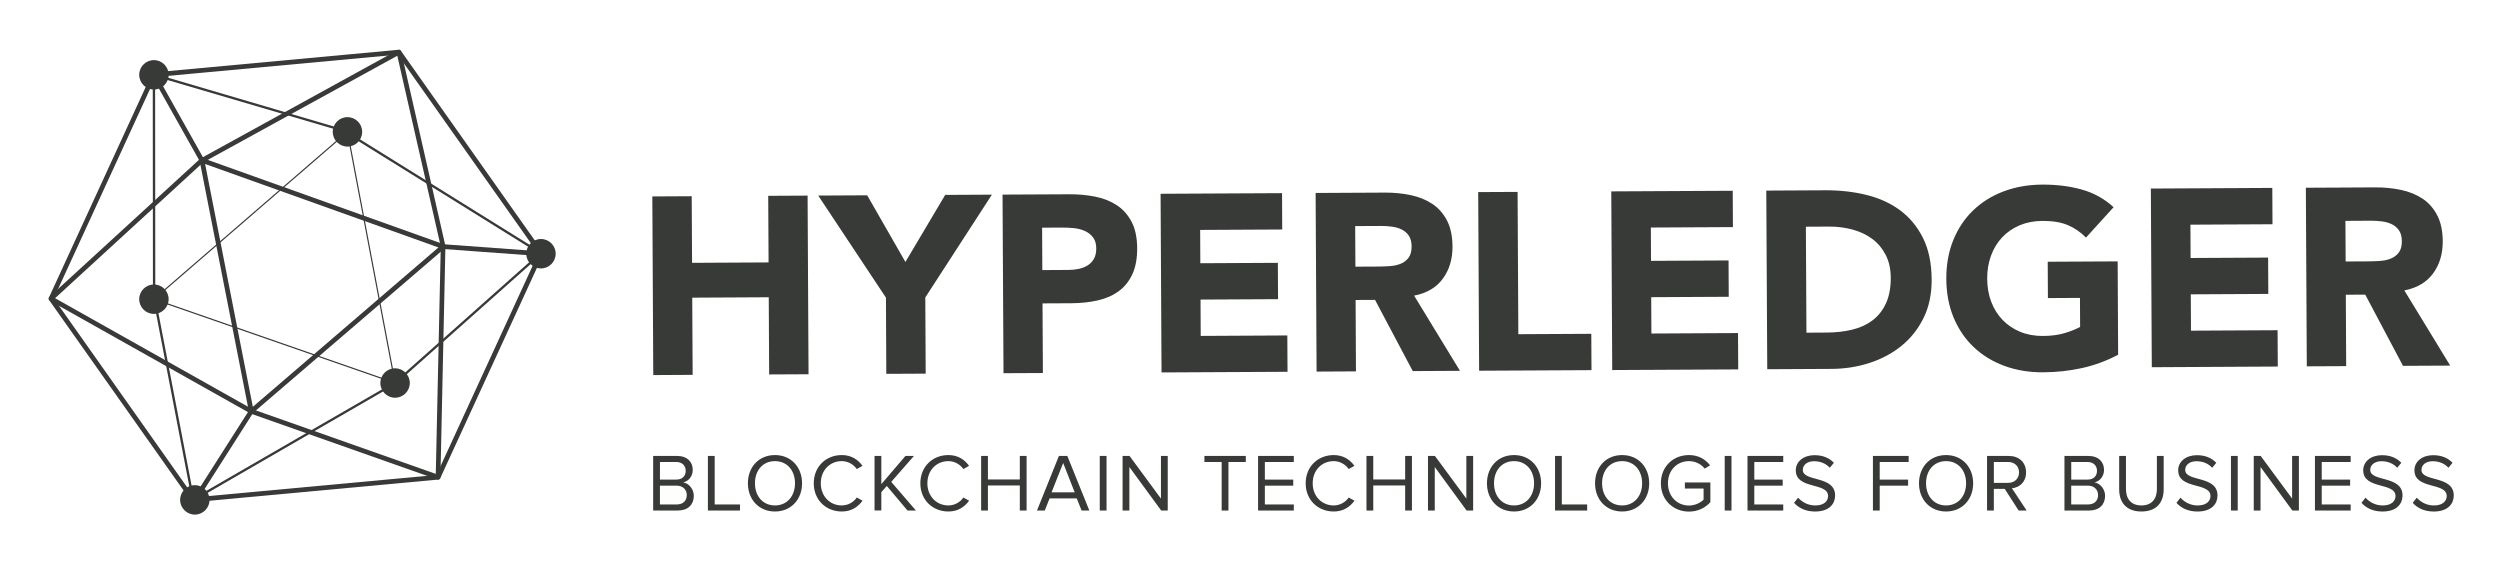
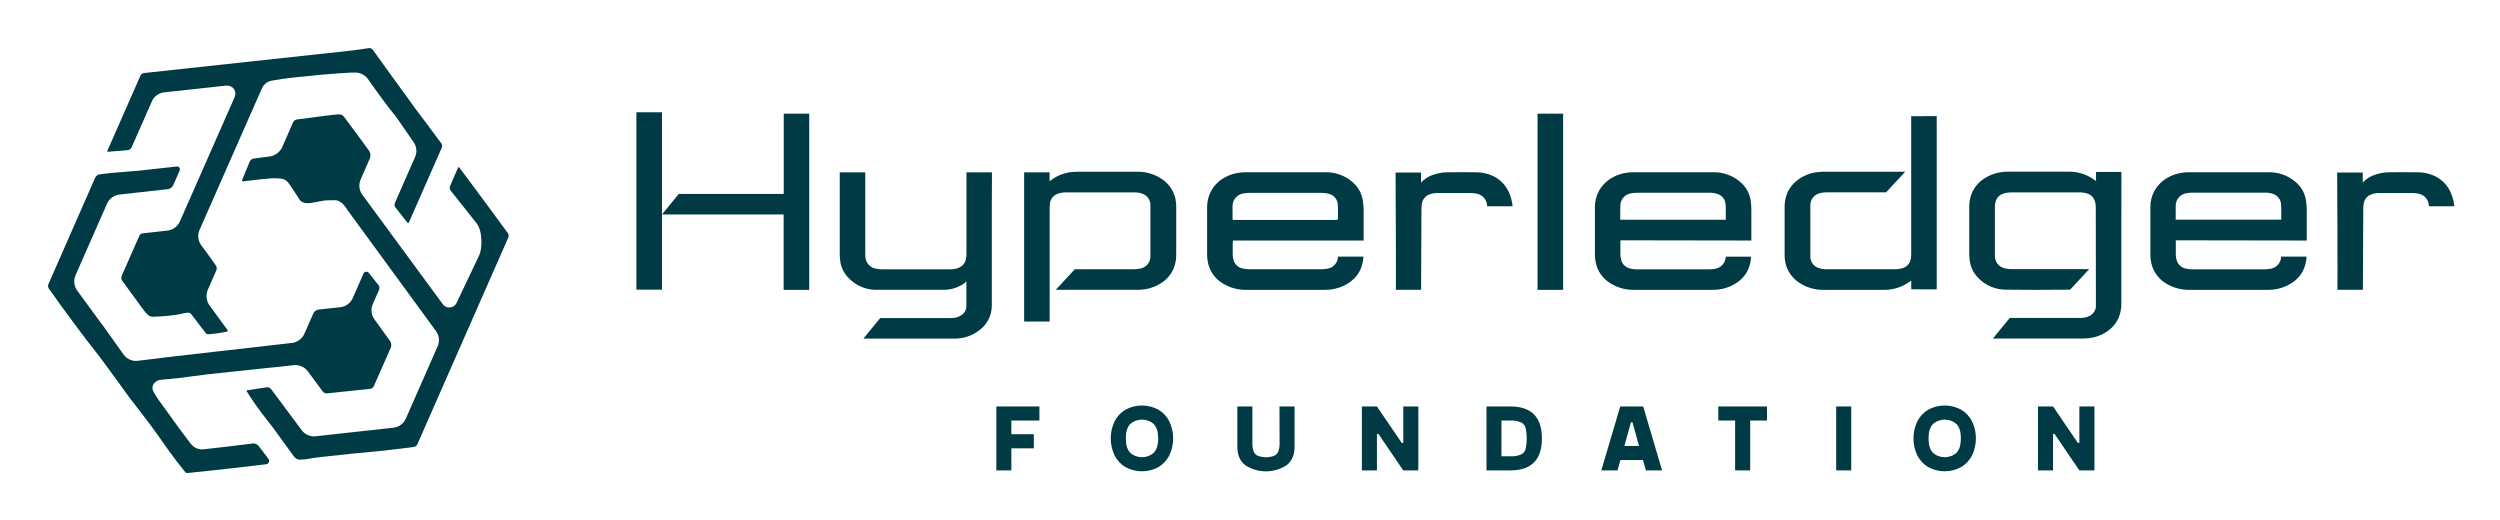
- <svg xmlns="http://www.w3.org/2000/svg" role="img" viewBox="-17.90 -7.90 1034.80 231.80">
-   <style>svg {enable-background:new 0 0 1000 217.8}</style>
-   <style>.st57{fill:#373a36}</style>
-   <path d="M252.46 203.41v-22.58h10.05c3.93 0 6.33 2.37 6.33 5.76 0 2.84-1.9 4.74-3.96 5.18 2.4.37 4.4 2.84 4.4 5.55 0 3.62-2.4 6.09-6.53 6.09h-10.29zm13.47-16.42c0-2.03-1.35-3.66-3.89-3.66h-6.77v7.28h6.77c2.54 0 3.89-1.55 3.89-3.62zm.44 10.02c0-2.06-1.42-3.89-4.2-3.89h-6.91v7.79h6.91c2.64-.01 4.2-1.5 4.2-3.9zm8.74 6.4v-22.58h2.81v20.07h10.49v2.51h-13.3zm16.56-11.27c0-6.67 4.5-11.68 11.21-11.68 6.67 0 11.21 5.01 11.21 11.68s-4.54 11.68-11.21 11.68c-6.71 0-11.21-5.01-11.21-11.68zm19.5 0c0-5.28-3.25-9.17-8.29-9.17-5.08 0-8.29 3.89-8.29 9.17 0 5.25 3.22 9.17 8.29 9.17 5.04 0 8.29-3.93 8.29-9.17zm7.76 0c0-6.94 5.11-11.68 11.61-11.68 3.99 0 6.77 1.93 8.56 4.47l-2.37 1.32c-1.29-1.89-3.62-3.28-6.19-3.28-4.94 0-8.7 3.79-8.7 9.17 0 5.35 3.76 9.17 8.7 9.17 2.57 0 4.91-1.35 6.19-3.28l2.4 1.32c-1.9 2.57-4.6 4.47-8.6 4.47-6.49 0-11.6-4.74-11.6-11.68zm38.8 11.27l-8.56-10.16-2.27 2.57v7.58h-2.81v-22.58h2.81v11.68l9.99-11.68h3.52L351 191.56l10.22 11.85h-3.49zm5.32-11.27c0-6.94 5.11-11.68 11.61-11.68 3.99 0 6.77 1.93 8.56 4.47l-2.37 1.32c-1.29-1.89-3.62-3.28-6.19-3.28-4.94 0-8.7 3.79-8.7 9.17 0 5.35 3.76 9.17 8.7 9.17 2.57 0 4.91-1.35 6.19-3.28l2.4 1.32c-1.9 2.57-4.6 4.47-8.6 4.47-6.48 0-11.6-4.74-11.6-11.68zm41.17 11.27v-10.36h-13.2v10.36h-2.81v-22.58h2.81v9.72h13.2v-9.72h2.81v22.58h-2.81zm25.57 0l-2-5.01h-11.24l-2 5.01h-3.22l9.07-22.58h3.49l9.11 22.58h-3.21zm-7.62-19.67l-4.81 12.15h9.58l-4.77-12.15zm15.14 19.67v-22.58h2.81v22.58h-2.81zm25.43 0l-13.17-18.01v18.01h-2.81v-22.58h2.88l13 17.64v-17.64h2.81v22.58h-2.71zm25.03 0v-20.07h-7.14v-2.51h17.13v2.51h-7.18v20.07h-2.81zm15.07 0v-22.58h14.79v2.51h-11.98v7.28h11.75v2.5h-11.75v7.79h11.98v2.51h-14.79zm19.7-11.27c0-6.94 5.11-11.68 11.61-11.68 4 0 6.77 1.93 8.57 4.47l-2.37 1.32c-1.29-1.89-3.62-3.28-6.2-3.28-4.94 0-8.7 3.79-8.7 9.17 0 5.35 3.76 9.17 8.7 9.17 2.57 0 4.91-1.35 6.2-3.28l2.4 1.32c-1.89 2.57-4.6 4.47-8.6 4.47-6.5 0-11.61-4.74-11.61-11.68zm41.18 11.27v-10.36h-13.2v10.36h-2.81v-22.58h2.81v9.72h13.2v-9.72h2.81v22.58h-2.81zm25.43 0l-13.17-18.01v18.01h-2.81v-22.58h2.88l13 17.64v-17.64h2.81v22.58h-2.71zm8.43-11.27c0-6.67 4.5-11.68 11.21-11.68 6.67 0 11.21 5.01 11.21 11.68s-4.54 11.68-11.21 11.68c-6.7 0-11.21-5.01-11.21-11.68zm19.5 0c0-5.28-3.25-9.17-8.29-9.17-5.08 0-8.29 3.89-8.29 9.17 0 5.25 3.22 9.17 8.29 9.17 5.04 0 8.29-3.93 8.29-9.17zm8.68 11.27v-22.58h2.81v20.07h10.49v2.51h-13.3zm16.56-11.27c0-6.67 4.5-11.68 11.21-11.68 6.67 0 11.21 5.01 11.21 11.68s-4.54 11.68-11.21 11.68c-6.71 0-11.21-5.01-11.21-11.68zm19.49 0c0-5.28-3.25-9.17-8.29-9.17-5.08 0-8.29 3.89-8.29 9.17 0 5.25 3.22 9.17 8.29 9.17 5.05 0 8.29-3.93 8.29-9.17zm7.76 0c0-7.01 5.18-11.68 11.61-11.68 4 0 6.77 1.76 8.77 4.23l-2.23 1.39c-1.42-1.83-3.83-3.11-6.53-3.11-4.94 0-8.7 3.79-8.7 9.17 0 5.35 3.76 9.21 8.7 9.21 2.71 0 4.94-1.32 6.06-2.44v-4.6h-7.75v-2.5h10.56v8.16c-2.1 2.33-5.18 3.89-8.87 3.89-6.44-.01-11.62-4.72-11.62-11.72zm26.42 11.27v-22.58h2.81v22.58h-2.81zm9.44 0v-22.58h14.79v2.51h-11.98v7.28h11.75v2.5h-11.75v7.79h11.98v2.51h-14.79zm19.27-3.18l1.66-2.13c1.49 1.66 3.93 3.22 7.11 3.22 4.03 0 5.31-2.17 5.31-3.89 0-5.82-13.37-2.61-13.37-10.66 0-3.72 3.32-6.26 7.75-6.26 3.45 0 6.13 1.15 8.02 3.15l-1.69 2.06c-1.69-1.86-4.06-2.71-6.53-2.71-2.71 0-4.64 1.46-4.64 3.59 0 5.08 13.37 2.17 13.37 10.6 0 3.28-2.23 6.63-8.33 6.63-3.92-.01-6.8-1.5-8.66-3.6zm32.64 3.18v-22.58h14.79v2.51h-11.98v7.28h11.75v2.5h-11.75v10.29h-2.81zm19.07-11.27c0-6.67 4.5-11.68 11.21-11.68 6.67 0 11.21 5.01 11.21 11.68s-4.54 11.68-11.21 11.68c-6.71 0-11.21-5.01-11.21-11.68zm19.5 0c0-5.28-3.25-9.17-8.29-9.17-5.08 0-8.29 3.89-8.29 9.17 0 5.25 3.22 9.17 8.29 9.17 5.04 0 8.29-3.93 8.29-9.17zm21.74 11.27l-5.76-8.97h-4.5v8.97h-2.81v-22.58h9.07c4.13 0 7.08 2.64 7.08 6.8 0 4.06-2.78 6.3-5.86 6.57l6.09 9.21h-3.31zm.17-15.78c0-2.54-1.83-4.3-4.5-4.3h-5.92v8.63h5.92c2.67.01 4.5-1.79 4.5-4.33zm18.8 15.78v-22.58h10.05c3.93 0 6.33 2.37 6.33 5.76 0 2.84-1.9 4.74-3.96 5.18 2.4.37 4.4 2.84 4.4 5.55 0 3.62-2.4 6.09-6.53 6.09h-10.29zm13.47-16.42c0-2.03-1.35-3.66-3.89-3.66h-6.77v7.28h6.77c2.54 0 3.89-1.55 3.89-3.62zm.44 10.02c0-2.06-1.42-3.89-4.2-3.89h-6.91v7.79h6.91c2.64-.01 4.2-1.5 4.2-3.9zm8.74-2.37v-13.81h2.81v13.74c0 4.13 2.23 6.74 6.4 6.74s6.4-2.61 6.4-6.74v-13.74h2.81v13.78c0 5.62-3.08 9.21-9.21 9.21-6.13 0-9.21-3.63-9.21-9.18zm23.71 5.59l1.66-2.13c1.49 1.66 3.93 3.22 7.11 3.22 4.03 0 5.31-2.17 5.31-3.89 0-5.82-13.37-2.61-13.37-10.66 0-3.72 3.32-6.26 7.75-6.26 3.45 0 6.13 1.15 8.02 3.15l-1.69 2.06c-1.69-1.86-4.06-2.71-6.53-2.71-2.71 0-4.64 1.46-4.64 3.59 0 5.08 13.37 2.17 13.37 10.6 0 3.28-2.23 6.63-8.33 6.63-3.92-.01-6.8-1.5-8.66-3.6zm22.55 3.18v-22.58h2.81v22.58h-2.81zm25.42 0l-13.17-18.01v18.01h-2.81v-22.58h2.88l13 17.64v-17.64h2.81v22.58h-2.71zm9.35 0v-22.58h14.79v2.51h-11.98v7.28h11.75v2.5h-11.75v7.79h11.98v2.51H940.3zm19.27-3.18l1.66-2.13c1.49 1.66 3.93 3.22 7.11 3.22 4.03 0 5.31-2.17 5.31-3.89 0-5.82-13.37-2.61-13.37-10.66 0-3.72 3.32-6.26 7.75-6.26 3.45 0 6.13 1.15 8.02 3.15l-1.69 2.06c-1.69-1.86-4.06-2.71-6.53-2.71-2.71 0-4.64 1.46-4.64 3.59 0 5.08 13.37 2.17 13.37 10.6 0 3.28-2.23 6.63-8.33 6.63-3.92-.01-6.8-1.5-8.66-3.6zm21.2 0l1.66-2.13c1.49 1.66 3.93 3.22 7.11 3.22 4.03 0 5.31-2.17 5.31-3.89 0-5.82-13.37-2.61-13.37-10.66 0-3.72 3.32-6.26 7.75-6.26 3.45 0 6.13 1.15 8.02 3.15l-1.69 2.06c-1.69-1.86-4.06-2.71-6.53-2.71-2.71 0-4.64 1.46-4.64 3.59 0 5.08 13.37 2.17 13.37 10.6 0 3.28-2.23 6.63-8.33 6.63-3.92-.01-6.8-1.5-8.66-3.6z" class="st57" />
-   <path d="M62.03 199.99c-.32 0-.62-.15-.8-.42L2.42 116.29c-.2-.29-.24-.66-.09-.98l42.59-92.66c.15-.32.45-.54.8-.57l101.4-9.38c.35-.05.69.12.9.41l58.81 83.28c.2.29.24.66.09.98l-42.59 92.66c-.15.32-.45.54-.8.57l-101.4 9.38c-.04.01-.07.01-.1.01zM4.35 115.62l58.15 82.35 100.27-9.27 42.12-91.63-58.15-82.35-100.27 9.27-42.12 91.63zm159.08 74.01h.02-.02z" class="st57" />
-   <path d="M61.68 199.78L45.4 115.04l-.08-92.64 79.3 23.34 82.23 51.15-61.07 54.28-84.1 48.61zM46.31 23.72l.07 91.23 16.01 83.28 82.82-47.85 60-53.35-81.05-50.42-77.85-22.89z" class="st57" />
-   <ellipse cx="125.92" cy="46.68" class="st57" rx="2.95" ry="2.96" />
-   <path d="M125.92 52.77c-3.36 0-6.09-2.73-6.09-6.09s2.73-6.09 6.09-6.09 6.09 2.73 6.09 6.09c-.01 3.36-2.74 6.09-6.09 6.09zm0-6.27l-.18.18c0 .1.08.18.18.18v-.36z" class="st57" />
-   <ellipse cx="145.63" cy="150.64" class="st57" rx="2.95" ry="2.96" />
-   <path d="M145.63 156.73c-3.36 0-6.09-2.73-6.09-6.09s2.73-6.09 6.09-6.09 6.09 2.73 6.09 6.09-2.73 6.09-6.09 6.09zm0-6.27l-.18.18c0 .1.08.18.18.18v-.36z" class="st57" />
-   <ellipse cx="62.75" cy="199.01" class="st57" rx="2.95" ry="2.96" />
-   <path d="M62.75 205.1c-3.36 0-6.09-2.73-6.09-6.09s2.73-6.09 6.09-6.09 6.09 2.73 6.09 6.09-2.73 6.09-6.09 6.09zm0-6.27l-.18.18c0 .1.08.18.18.18v-.36z" class="st57" />
-   <ellipse cx="45.81" cy="115.94" class="st57" rx="2.95" ry="2.96" />
-   <path d="M45.81 122.03c-3.36 0-6.09-2.73-6.09-6.09s2.73-6.09 6.09-6.09 6.09 2.73 6.09 6.09c0 3.35-2.73 6.09-6.09 6.09zm0-6.27l-.18.18c0 .1.08.18.18.18v-.36z" class="st57" />
-   <ellipse cx="206.02" cy="97.12" class="st57" rx="2.95" ry="2.96" />
-   <path d="M206.02 103.21c-3.36 0-6.09-2.73-6.09-6.09s2.73-6.09 6.09-6.09 6.09 2.73 6.09 6.09c0 3.35-2.73 6.09-6.09 6.09zm0-6.27l-.18.18c0 .1.08.18.18.18v-.36z" class="st57" />
-   <ellipse cx="45.81" cy="23.07" class="st57" rx="2.95" ry="2.96" />
-   <path d="M45.81 29.16c-3.36 0-6.09-2.73-6.09-6.09s2.73-6.09 6.09-6.09 6.09 2.73 6.09 6.09-2.73 6.09-6.09 6.09zm0-6.27l-.18.18c0 .1.08.18.18.18v-.36z" class="st57" />
-   <path d="M163.43 190.61c-.11 0-.22-.02-.33-.05l-77.31-27.29-83.05-46.69c-.27-.15-.46-.43-.5-.75s.08-.63.31-.84l62.48-57.26 81.7-44.92c.27-.15.59-.16.88-.04.28.13.49.38.56.68l18.3 80.47-2.07 95.71c-.01.32-.16.61-.42.79-.16.14-.35.19-.55.19zM4.89 115.53l81.71 45.95 75.88 26.77 2.06-94.11-17.99-78.96-80.37 44.15-61.29 56.2z" class="st57" />
-   <path d="M145.95 151.01l-.4-.14-100.22-34.84.32-.28 80.43-69.54 19.87 104.8zM46.3 115.84l99.01 34.42-19.55-103.12-79.46 68.7z" class="st57" />
-   <path d="M85.47 164.18L64.4 56.96 167.45 93.8l-81.98 70.38zM67 59.98l19.75 100.51 76.83-65.97L67 59.98z" class="st57" />
-   <path d="M44.95 23.547l1.718-.965L66.558 57.987l-1.718.965z" class="st57" />
-   <path d="M63.58 199.54l-1.66-1.06 23.36-36.67 1.67 1.06z" class="st57" />
-   <path d="M165.455 95.159l.144-1.965 40.502 2.961-.144 1.965z" class="st57" />
-   <g>
-     <path d="M252.11 73.41l16.3-.09.15 27.57 31.67-.17-.15-27.57 16.3-.08.39 73.94-16.3.08-.17-31.95-31.67.17.17 31.95-16.3.09-.39-73.94zm96.7 41.89l-28.03-42.25 20.27-.11 15.82 27.59 16.47-27.76 19.33-.1-27.57 42.55.16 31.54-16.3.08-.15-31.54zm48.26-42.65l27.49-.14c3.83-.02 7.46.3 10.88.99 3.42.68 6.4 1.87 8.96 3.55 2.55 1.7 4.58 3.98 6.09 6.86 1.51 2.88 2.28 6.52 2.31 10.9.02 4.32-.66 7.94-2.03 10.88-1.38 2.93-3.28 5.27-5.71 7.02s-5.31 3.01-8.66 3.75c-3.34.75-6.96 1.13-10.86 1.16l-11.92.06.15 28.82-16.3.08-.4-73.93zm16.47 31.24l10.87-.06c1.47-.01 2.87-.15 4.23-.44 1.36-.28 2.57-.77 3.65-1.43 1.08-.67 1.94-1.58 2.6-2.73.66-1.15.98-2.6.97-4.34-.01-1.88-.46-3.39-1.33-4.53-.88-1.15-2-2.03-3.36-2.65-1.36-.61-2.88-1.01-4.55-1.18-1.67-.16-3.28-.24-4.81-.23l-8.36.04.09 17.55zm48.95-31.58l50.27-.26.08 15.04-33.97.18.07 13.79 32.09-.17.08 15.04-32.09.17.08 15.04 35.85-.19.08 15.04-52.15.27-.39-73.95zm64.17-.34l28.64-.15c3.76-.02 7.33.33 10.71 1.04 3.38.71 6.35 1.92 8.91 3.6 2.55 1.7 4.58 3.98 6.09 6.86 1.51 2.88 2.28 6.48 2.31 10.8.03 5.22-1.31 9.67-4.01 13.34-2.7 3.67-6.66 6.01-11.88 7.01l18.98 31.12-19.54.11-15.61-29.47-8.05.04.15 29.55-16.3.09-.4-73.94zm16.47 30.51l9.62-.05c1.46-.01 3.01-.07 4.65-.18 1.63-.12 3.11-.43 4.43-.96 1.32-.53 2.41-1.36 3.28-2.47.86-1.12 1.29-2.68 1.28-4.7-.01-1.88-.4-3.38-1.17-4.49-.77-1.11-1.75-1.95-2.94-2.54s-2.55-.98-4.08-1.18c-1.53-.2-3.03-.29-4.5-.28l-10.66.05.09 16.8zm50.83-30.87l16.3-.08.31 58.9 30.2-.16.08 15.04-46.51.24-.38-73.94zm55.08-.29l50.27-.26.08 15.04-33.97.18.07 13.79 32.09-.17.08 15.04-32.09.17.08 15.04 35.85-.19.08 15.04-52.15.27-.39-73.95zm64.16-.33l24.46-.13c5.92-.03 11.55.6 16.89 1.89 5.33 1.3 10 3.42 13.99 6.36 3.99 2.94 7.16 6.76 9.52 11.48 2.36 4.73 3.56 10.47 3.59 17.22.03 5.99-1.07 11.27-3.32 15.84-2.24 4.57-5.26 8.42-9.08 11.53-3.82 3.12-8.23 5.49-13.23 7.12-5.01 1.63-10.27 2.46-15.77 2.49l-26.65.14-.4-73.94zm16.62 58.81l8.47-.05c3.76-.02 7.26-.42 10.5-1.2 3.24-.79 6.03-2.07 8.39-3.86 2.36-1.78 4.21-4.12 5.55-7.02 1.34-2.9 2.01-6.44 1.99-10.61-.02-3.62-.71-6.77-2.09-9.44-1.37-2.67-3.21-4.88-5.52-6.6-2.31-1.73-5.02-3.02-8.12-3.87-3.11-.86-6.37-1.27-9.78-1.26l-9.62.05.23 43.86zm129.02 9.14c-4.8 2.53-9.8 4.37-15.02 5.52-5.22 1.14-10.54 1.72-15.98 1.75-5.78.03-11.12-.85-16-2.63-4.89-1.79-9.12-4.36-12.68-7.72-3.58-3.35-6.37-7.43-8.38-12.22-2.01-4.8-3.03-10.16-3.06-16.08-.03-5.92.94-11.28 2.89-16.09 1.96-4.81 4.71-8.92 8.25-12.32 3.53-3.39 7.73-6.01 12.6-7.84 4.87-1.84 10.19-2.77 15.97-2.8 5.92-.03 11.38.65 16.37 2.05s9.38 3.84 13.16 7.3l-11.43 12.59c-2.24-2.29-4.76-4.01-7.56-5.19-2.79-1.17-6.28-1.74-10.46-1.72-3.48.02-6.63.63-9.45 1.82-2.82 1.2-5.23 2.86-7.24 5s-3.54 4.67-4.61 7.6c-1.07 2.93-1.59 6.1-1.57 9.51.02 3.48.57 6.66 1.67 9.55s2.66 5.38 4.69 7.49c2.03 2.12 4.47 3.76 7.29 4.93 2.83 1.17 5.98 1.74 9.47 1.72 3.56-.02 6.62-.44 9.19-1.25 2.57-.81 4.62-1.64 6.15-2.49l-.06-12.01-13.27.07-.08-15.04 28.95-.15.2 38.65zm13.54-68.79l50.27-.27.08 15.04-33.97.18.07 13.79 32.09-.17.08 15.04-32.09.17.08 15.04 35.85-.19.08 15.04-52.15.28-.39-73.95zm64.16-.34l28.63-.15c3.76-.02 7.33.32 10.72 1.04 3.38.71 6.35 1.92 8.91 3.6 2.55 1.69 4.58 3.98 6.09 6.86 1.51 2.88 2.28 6.48 2.31 10.8.03 5.22-1.31 9.67-4.01 13.34-2.7 3.67-6.66 6-11.88 7.01l18.98 31.12-19.54.1-15.62-29.47-8.05.04.15 29.55-16.3.08-.39-73.92zm16.47 30.52l9.62-.05c1.46-.01 3.01-.07 4.65-.18 1.63-.12 3.11-.43 4.43-.97 1.32-.53 2.41-1.35 3.28-2.47.86-1.12 1.29-2.68 1.28-4.7-.01-1.88-.4-3.38-1.17-4.49-.77-1.11-1.75-1.95-2.94-2.54s-2.55-.98-4.08-1.18c-1.53-.2-3.03-.29-4.5-.29l-10.66.06.09 16.81z" class="st57" />
-   </g>
+ <svg xmlns="http://www.w3.org/2000/svg" role="img" viewBox="-19.98 -19.98 1038.96 215.96">
+   <defs>
+     <style>.cls-1{fill:#003b45}</style>
+   </defs>
+   <path d="M394.08 175.51h6.25v-9.18h9.34v-5.87h-9.34v-5.67h11.65v-5.86h-17.9v26.58zm67.44-25.19a14.34 14.34 0 0 0-13.84 0 11.74 11.74 0 0 0-4.5 4.89 16.55 16.55 0 0 0 0 14 11.8 11.8 0 0 0 4.5 4.89 14.34 14.34 0 0 0 13.84 0 11.85 11.85 0 0 0 4.49-4.89 16.55 16.55 0 0 0 0-14 11.79 11.79 0 0 0-4.49-4.89zm-2 17.85a7.37 7.37 0 0 1-9.81 0q-1.81-1.89-1.82-5.95t1.82-5.94a7.34 7.34 0 0 1 9.81 0q1.81 1.88 1.82 5.94t-1.84 5.95zm52.27-3.99a9.47 9.47 0 0 1-.47 3.32 3.47 3.47 0 0 1-1.68 1.9 9.78 9.78 0 0 1-7 0 3.47 3.47 0 0 1-1.68-1.9 9.71 9.71 0 0 1-.47-3.32v-15.25h-6.25v16.81q0 5 3.24 7.59a15.76 15.76 0 0 0 17.28 0c2.16-1.72 3.25-4.25 3.25-7.59v-16.81h-6.26zm51.41-.08h-.62l-10.33-15.17H546v26.58h6.25v-15.16h.63l10.32 15.16h6.26v-26.58h-6.26v15.17zm44.51-15.17h-9.93v26.58h9.93q13.1 0 13.1-13.29t-13.1-13.29zm6.37 17.65a3.72 3.72 0 0 1-1.93 2.31 10 10 0 0 1-4.44.76H604v-14.86h3.67a10.12 10.12 0 0 1 4.46.75 3.66 3.66 0 0 1 1.91 2.27 20.69 20.69 0 0 1 0 8.77zm39.28-17.65l-7.86 26.58h6.73l1.21-4.3h9.38l1.21 4.3h6.73l-7.86-26.58zm1.72 16.42l2.74-9.85h.62l2.74 9.85zm39.03-10.56h7v20.72h6.26v-20.72h6.99v-5.86h-20.25v5.86zm48.99-5.86h6.25v26.58h-6.25zm52.02 1.39a14.34 14.34 0 0 0-13.84 0 11.87 11.87 0 0 0-4.5 4.89 16.55 16.55 0 0 0 0 14 11.94 11.94 0 0 0 4.5 4.89 14.34 14.34 0 0 0 13.84 0 11.94 11.94 0 0 0 4.5-4.89 16.55 16.55 0 0 0 0-14 11.87 11.87 0 0 0-4.5-4.89zm-2 17.85a7.38 7.38 0 0 1-9.82 0q-1.81-1.89-1.81-5.95t1.81-5.94a7.35 7.35 0 0 1 9.82 0q1.82 1.88 1.81 5.94t-1.82 5.95zm51.05-4.07h-.62l-10.32-15.17h-6.26v26.58h6.26v-15.16h.62l10.32 15.16h6.26v-26.58h-6.26v15.17zM707.65 87.87c.05-.39.07-.78.09-1.19h-10.55v.3a5.17 5.17 0 0 1-4.07 4.67 11.7 11.7 0 0 1-2.62.3h-30.22a12.16 12.16 0 0 1-2.62-.29 4.94 4.94 0 0 1-3.87-3.48 9.24 9.24 0 0 1-.36-2.32V79.89l54.43.09v-3.86-8.89a28.15 28.15 0 0 0-.26-3.74 12.43 12.43 0 0 0-4.17-7.69 16.61 16.61 0 0 0-11.27-4.2h-33.51a18.19 18.19 0 0 0-3.17.3 16.25 16.25 0 0 0-5.34 1.89 14.2 14.2 0 0 0-5.59 5.52 13.82 13.82 0 0 0-1.71 6.92v19.58a19.71 19.71 0 0 0 .17 2.36 13.15 13.15 0 0 0 6.57 9.77 17.9 17.9 0 0 0 9.47 2.54h32.76a17.83 17.83 0 0 0 7.89-1.75c4.69-2.3 7.3-5.86 7.95-10.86zM653.4 65.51a5.2 5.2 0 0 1 4.35-5.12 13.12 13.12 0 0 1 2.69-.27h29.9a10.35 10.35 0 0 1 3.34.47 4.85 4.85 0 0 1 3.48 4.51c.09 1.28.08 2.59.07 3.85v2.38h-43.86v-2.39c-.01-1.12-.02-2.28.03-3.43zm284.98-2.02a12.42 12.42 0 0 0-4.16-7.69A16.64 16.64 0 0 0 923 51.6h-33.52a18.19 18.19 0 0 0-3.17.3 16.34 16.34 0 0 0-5.34 1.89 14.34 14.34 0 0 0-5.59 5.52 13.71 13.71 0 0 0-1.7 6.92v19.58a17.84 17.84 0 0 0 .17 2.36 13.16 13.16 0 0 0 6.56 9.77 17.94 17.94 0 0 0 9.48 2.54h32.71a17.8 17.8 0 0 0 7.89-1.75c4.74-2.31 7.36-5.87 8-10.87 0-.39.07-.78.09-1.19H928v.3a5.17 5.17 0 0 1-4.06 4.67 11.84 11.84 0 0 1-2.62.3h-30.23a12.16 12.16 0 0 1-2.62-.29 5 5 0 0 1-3.87-3.48 8.82 8.82 0 0 1-.35-2.32V79.89l54.42.09v-3.86-8.89a26.56 26.56 0 0 0-.29-3.74zm-10.31 5.44v2.38h-43.86v-1-1.41-3.43a5.2 5.2 0 0 1 4.35-5.12 13.2 13.2 0 0 1 2.69-.27H921.16a10.29 10.29 0 0 1 3.33.47 4.84 4.84 0 0 1 3.51 4.53c.1 1.28.08 2.59.07 3.85zM546.4 63.49a12.43 12.43 0 0 0-4.17-7.69A16.61 16.61 0 0 0 531 51.6h-33.51a18.19 18.19 0 0 0-3.17.3 16.25 16.25 0 0 0-5.34 1.89 14.2 14.2 0 0 0-5.59 5.52 13.82 13.82 0 0 0-1.71 6.92v19.58a19.71 19.71 0 0 0 .17 2.36 13.13 13.13 0 0 0 6.57 9.77 17.91 17.91 0 0 0 9.48 2.54h32.75a17.83 17.83 0 0 0 7.89-1.75c4.74-2.31 7.35-5.87 8-10.87 0-.39.07-.78.09-1.19h-10.58v.3a5.17 5.17 0 0 1-4.05 4.64 11.7 11.7 0 0 1-2.62.3h-30.22a12.16 12.16 0 0 1-2.62-.29 4.94 4.94 0 0 1-3.87-3.48 9.24 9.24 0 0 1-.36-2.32v-4.61a3 3 0 0 1 .05-.49l.08-.74h54.29v-3.87-8.88a28.15 28.15 0 0 0-.33-3.74zM536.06 69v1.62a.74.74 0 0 1-.06.38l-.14.34-.41.08h-43.12l-.08-.61a2.38 2.38 0 0 1 0-.34V69v-3.42a5.21 5.21 0 0 1 4.35-5.13 13.12 13.12 0 0 1 2.69-.27h29.9a10.31 10.31 0 0 1 3.34.46 4.87 4.87 0 0 1 3.47 4.51c.09 1.28.08 2.58.06 3.85zm-280.93-4.5V26.68H244.5v73.72H255.13v-8.35-13.09zm742.98-5.29a13.7 13.7 0 0 0-5.39-5.59 16.65 16.65 0 0 0-8.18-2c-4.28-.06-8.13-.06-11.76 0a18.23 18.23 0 0 0-7 1.5 12.4 12.4 0 0 0-3.78 2.7l-.06.06v-4.17h-10.63s.25 48.85.08 48.75H962l.15-33a19.39 19.39 0 0 1 .15-2.58 4.87 4.87 0 0 1 3-4 8.81 8.81 0 0 1 3.58-.63h13.78a15 15 0 0 1 2.2.21 5.32 5.32 0 0 1 4.58 5.27H1000a18.62 18.62 0 0 0-1.89-6.52zm-391.35 0a13.64 13.64 0 0 0-5.39-5.59 16.64 16.64 0 0 0-8.17-2c-4.29-.06-8.14-.06-11.77 0a18.23 18.23 0 0 0-7 1.5 12.4 12.4 0 0 0-3.79 2.72l-.06.06v-4.19H560s.26 48.85.09 48.75h10.51l.15-33a21.07 21.07 0 0 1 .16-2.58 4.84 4.84 0 0 1 3-4 8.84 8.84 0 0 1 3.58-.63h13.78a14.89 14.89 0 0 1 2.2.21 5.32 5.32 0 0 1 4.58 5.27h10.59a18.62 18.62 0 0 0-1.88-6.52zm-153.48 41.26a13.92 13.92 0 0 0 1.7-.14h.14a17.07 17.07 0 0 0 8.13-3.14 13 13 0 0 0 4.47-5.52 14.59 14.59 0 0 0 1.12-5.89V66.12a15.34 15.34 0 0 0-.36-3.66 13.22 13.22 0 0 0-5.22-7.76 17.67 17.67 0 0 0-10.5-3.3h-25.4a19.61 19.61 0 0 0-3.11.27 16.91 16.91 0 0 0-6.62 2.64c-.13.09-.85.57-1.41 1v-3.68h-10.58v62H416.24V66.61a13.41 13.41 0 0 1 .08-1.78 4.94 4.94 0 0 1 3.36-4.33 8.79 8.79 0 0 1 2.78-.51h29.5a8.44 8.44 0 0 1 2.78.52 5 5 0 0 1 3.37 4.88v20.95a5.13 5.13 0 0 1-4.11 5.28 11.82 11.82 0 0 1-2.62.29H426.7l-7.93 8.55h33.65zm331.61-.2v-72l-10.61.05v56.97a13.41 13.41 0 0 1-.08 1.78 4.92 4.92 0 0 1-3.35 4.34 8.88 8.88 0 0 1-2.79.5h-29.54a8.78 8.78 0 0 1-2.78-.53 5 5 0 0 1-3.37-4.87v-21a5.14 5.14 0 0 1 4.18-5.27 11.89 11.89 0 0 1 2.62-.29h24.68l7.94-8.55h-34.55a14.08 14.08 0 0 0-1.7.14h-.14a17.1 17.1 0 0 0-8.12 3.14 13.17 13.17 0 0 0-4.48 5.52 14.59 14.59 0 0 0-1.12 5.89v19.66a15.34 15.34 0 0 0 .36 3.66 13.22 13.22 0 0 0 5.22 7.76 17.7 17.7 0 0 0 10.5 3.31h25.4a19.48 19.48 0 0 0 3.11-.26 17.09 17.09 0 0 0 6.62-2.65l1.41-.88v3.55zM619 27.25h10.63v73.23H619z" class="cls-1" />
+   <path d="M305.73 27.25v33.36h-43.62l-7 8.55h50.58v31.33h10.63V27.25zm555.91 24.56v-.33H851.1v3.8a17.92 17.92 0 0 0-11.47-3.92h-24.92a19.4 19.4 0 0 0-3.18.22 17.6 17.6 0 0 0-6.69 2.5 13.4 13.4 0 0 0-5.66 7 15.06 15.06 0 0 0-.77 5.08v19.36a18.08 18.08 0 0 0 .24 3.1 12.53 12.53 0 0 0 3.17 6.57 15.86 15.86 0 0 0 11.79 5.21c7.81.13 16.92.09 25.72 0h1l7.93-8.54h-32.6a10.37 10.37 0 0 1-2.77-.42 5.13 5.13 0 0 1-3.83-4.86V66.24a7.58 7.58 0 0 1 .38-2.67 4.83 4.83 0 0 1 3.12-3.08 9.57 9.57 0 0 1 2.78-.5H844.85a9.14 9.14 0 0 1 2.7.49 4.78 4.78 0 0 1 3.14 3.39 7.8 7.8 0 0 1 .3 2l.05 39.62v1.9a3.89 3.89 0 0 1-.34 1.53 4.94 4.94 0 0 1-3 2.7 8.45 8.45 0 0 1-3.19.53h-29.27l-7 8.55h37.81a21.37 21.37 0 0 0 2.15-.14 16.37 16.37 0 0 0 6.86-2.38 13.31 13.31 0 0 0 5.49-6.25 14.91 14.91 0 0 0 1.07-6V69.1zm-469.38.05a1.77 1.77 0 0 0 0-.23h-10.59v33.86a10.29 10.29 0 0 1-.24 2.23 4.82 4.82 0 0 1-2.77 3.49 8.75 8.75 0 0 1-3.81.74h-28.31a11.89 11.89 0 0 1-2.62-.29 5.3 5.3 0 0 1-4-3.54 7.32 7.32 0 0 1-.31-2.52V52v-.35H329V85.4a25.11 25.11 0 0 0 .19 3 12.18 12.18 0 0 0 3.1 6.74 15.84 15.84 0 0 0 11.88 5.33h27.63a15 15 0 0 0 8.48-2.37 6.7 6.7 0 0 0 1.35-1.19v10.29a4.55 4.55 0 0 1-2.2 3.89 7.36 7.36 0 0 1-4.15 1.11h-29.46l-7 8.55h37.77a19 19 0 0 0 2.22-.14 16.28 16.28 0 0 0 7.89-3.11 12.7 12.7 0 0 0 5.5-10.6V66.24zM92.15 132.83h.09c2.69-.23 7.4-.77 10.12-1.1a3.4 3.4 0 0 1 .45 0 6.72 6.72 0 0 1 5.12 2.55l6.31 8.57a2.17 2.17 0 0 0 1.5.67l18.3-1.93a2.1 2.1 0 0 0 1.3-1l7.11-16.16a3 3 0 0 0-.28-2.63l-6.66-9.24a6.46 6.46 0 0 1-.63-6l2.72-6.2a2.35 2.35 0 0 0-.09-1.58.54.54 0 0 0-.1-.16l-4.12-5.19a1.3 1.3 0 0 0-2.21.28l-4.56 10.39a6.41 6.41 0 0 1-4.89 3.57l-9.25 1a2.9 2.9 0 0 0-2.12 1.55l-3.81 8.65a6.53 6.53 0 0 1-4.62 3.59C89.41 124 48.61 128.42 37 130a6.37 6.37 0 0 1-5.57-2.58l-8.46-11.86c-.71-1-1.89-2.56-2.64-3.53l-8.35-11.45a6.45 6.45 0 0 1-.64-6l13.24-30.1a6.43 6.43 0 0 1 4.88-3.58l20.43-2.28A2.93 2.93 0 0 0 52 57l2.69-6.11a1.2 1.2 0 0 0-1.23-1.68c-4.32.48-10.55 1.2-16.25 1.8-4.76.45-11.35.75-16 1.51h-.16a3.12 3.12 0 0 0-1.47 1.33L.09 98.23a2.23 2.23 0 0 0 .17 1.66c6.14 8.66 14.68 20.32 21.32 28.59l.05.05v.05l1.93 2.59c1.91 2.49 8.26 11.35 10.19 14 1.77 2.25 5 6.46 6.76 8.78 2.09 2.62 8 11 10 13.83 2.48 3.46 2.89 3.85 6.49 8.44a1 1 0 0 0 .9.38c14.92-1.49 21-2.32 32.69-3.63a1.41 1.41 0 0 0 1-2.24c-1.3-1.74-3-4-4.12-5.4a2.7 2.7 0 0 0-2.5-1l-.94.13c-7.56.91-18.82 2.28-19.63 2.3a5.61 5.61 0 0 1-4.65-1.84l-.51-.55a.27.27 0 0 1-.07-.08l-3-4c-1.9-2.45-7.58-10.47-9.51-13.08a32.21 32.21 0 0 1-3.07-4.87 3.12 3.12 0 0 1 .3-2.8 4.13 4.13 0 0 1 3.29-1.72l3.71-.33c2.84-.21 11.87-1.49 14.85-1.85" class="cls-1" />
+   <path d="M161.26 117.68a6.33 6.33 0 0 1 .75 6l-13.41 30.48a6.4 6.4 0 0 1-4.88 3.58l-32.91 3.63a4.93 4.93 0 0 1-.55 0 6.45 6.45 0 0 1-4.87-2.6l-12.77-17.13a2.37 2.37 0 0 0-1.51-.71l-8.34 1.28a.31.31 0 0 0-.21.46c4.77 7.58 8 11.24 11.17 15.43l8.43 11.6a3.09 3.09 0 0 0 2.27 1.34c3.7 0 3.57-.54 9.17-1.12 11.63-1.3 14.6-1.54 22.65-2.3 3.11-.23 12.62-1.49 15.84-1.86a2.3 2.3 0 0 0 1.33-1l37.88-86.12a2.18 2.18 0 0 0-.17-1.66c-6.14-8.29-13.27-18.16-20.28-27.39a.27.27 0 0 0-.46.06L167 57.47a2.08 2.08 0 0 0 .18 1.6l10.78 13.58c3 3.75 2.27 11.49 1.24 13.39l-9.29 19.56a3.37 3.37 0 0 1-6 .66l-33.43-45.47a6.43 6.43 0 0 1-.66-6l4-9.14a3.35 3.35 0 0 0 .15-.84 3.51 3.51 0 0 0-.6-2.2c-.21-.3-.46-.65-.73-1L128 35.3c-2.16-2.81-2.53-3.54-5.06-6.81a2.33 2.33 0 0 0-1.75-.92 7.24 7.24 0 0 0-1 0s-2.42.23-4.65.51c-4.77.59-12.22 1.6-12.29 1.61a2.3 2.3 0 0 0-1.36 1l-4.68 10.68A6.86 6.86 0 0 1 92.38 45l-7.1.94a2.43 2.43 0 0 0-1.39 1l-3.26 7.91a.38.38 0 0 0 .4.53c5-.59 11.08-1.3 12.9-1.28a23.08 23.08 0 0 1 3.54.26 4.71 4.71 0 0 1 2.8 2.21c2.12 3 4.38 6.65 4.38 6.65 1.35 1.58 3.85 1.25 4.59 1.16l5.41-1a30.84 30.84 0 0 1 3.24-.15h1.61c1.23.08 3.06 1 4.87 4" class="cls-1" />
+   <path d="M39.71 10.39a2 2 0 0 0-1.25.89L24.57 42.85a.18.18 0 0 0 .18.25l8.58-.69a2.31 2.31 0 0 0 1.32-1L43.2 22a6.39 6.39 0 0 1 4.88-3.58l25.81-2.81h.49a3.35 3.35 0 0 1 3.09 4.91L54.7 72.22a6.45 6.45 0 0 1-4.87 3.59L39.24 77a1.82 1.82 0 0 0-1.31 1l-7.41 16.85a2.16 2.16 0 0 0 .17 1.65L33 99.7c1.63 2.22 4.5 6.11 6.11 8.4a18 18 0 0 0 2.59 3l.19.1a3.35 3.35 0 0 0 1.8.45 84.61 84.61 0 0 0 10.07-.87c1.91-.28 4.81-1.5 5.69-.28l6 7.86a1.31 1.31 0 0 0 1.15.58 56.6 56.6 0 0 0 7.78-1.12.37.37 0 0 0 .23-.59l-7.69-10.53a6.75 6.75 0 0 1-.65-6L70 92.19a2.29 2.29 0 0 0-.17-1.7c0-.14-6.08-8.53-6.28-8.7a6.35 6.35 0 0 1-.7-6l26-59a5.58 5.58 0 0 1 4.52-3.31l.69-.13c9.11-1.53 12.72-1.42 18-2.16 3.52-.22 13-1.18 16.45-1a7 7 0 0 1 4.86 3.31c1.3 1.89 2.58 3.6 4.37 6.08 3.77 5.22 4.41 5.81 7.18 9.4l7 10.12a6.35 6.35 0 0 1 .68 6l-8.5 19.31c-.17.4-.18 1.42.14 1.68l5.09 6.45a.37.37 0 0 0 .62-.08l13.72-31.19a2.15 2.15 0 0 0-.17-1.61l-1.4-1.82c-1.76-2.44-7.54-10.17-9.47-12.69-1.62-2.32-6.42-8.87-8.16-11.24S136.69 3.12 134.84.56a1.94 1.94 0 0 0-1.39-.56c-.19 0-4.82.76-8.3 1.13" class="cls-1" />
</svg>
